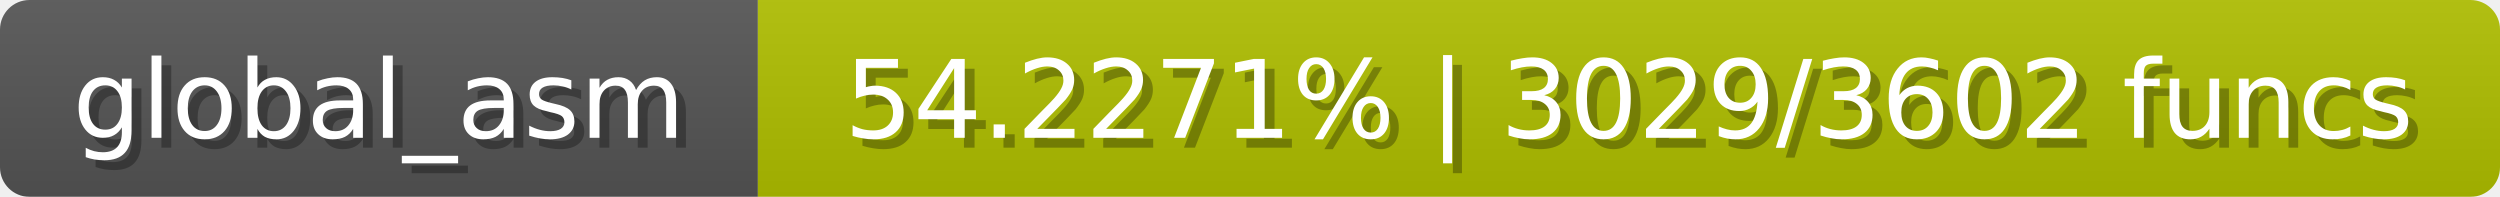
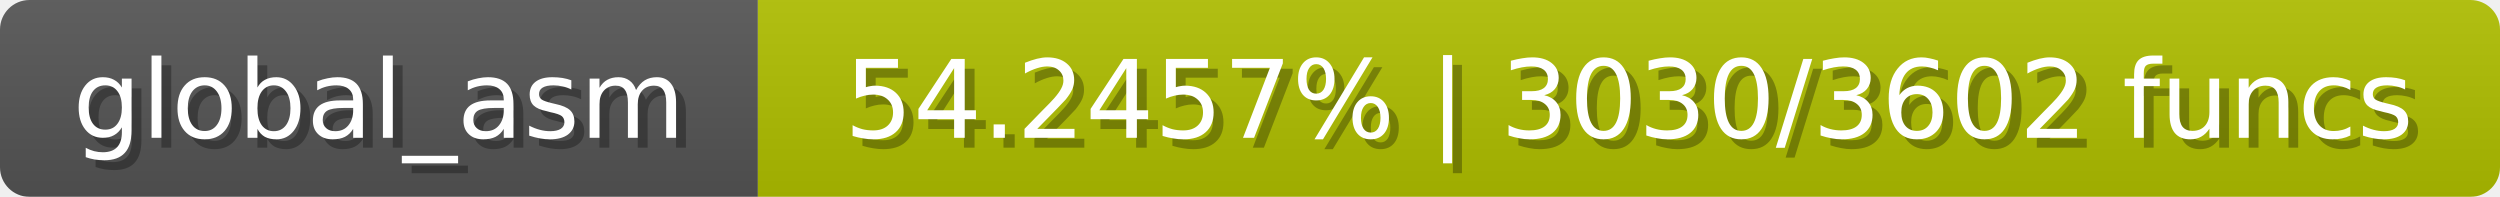
<svg xmlns="http://www.w3.org/2000/svg" width="254" height="20">
  <linearGradient id="b" x2="0" y2="100%">
    <stop offset="0" stop-color="#bbb" stop-opacity=".1" />
    <stop offset="1" stop-opacity=".1" />
  </linearGradient>
  <mask id="anybadge_1">
    <rect width="254" height="20" rx="3" fill="#fff" />
  </mask>
  <g mask="url(#anybadge_1)">
    <path fill="#555" d="M0 0h77v20H0z" />
    <path fill="#b0c000" d="M77 0h177v20H77z" />
    <path fill="url(#b)" d="M0 0h254v20H0z" />
  </g>
  <g fill="#fff" text-anchor="middle" font-family="DejaVu Sans,Verdana,Geneva,sans-serif" font-size="11">
    <text x="39.5" y="15" fill="#010101" fill-opacity=".3">global_asm</text>
    <text x="38.5" y="14">global_asm</text>
  </g>
  <g fill="#fff" text-anchor="middle" font-family="DejaVu Sans,Verdana,Geneva,sans-serif" font-size="11">
-     <text x="166.5" y="15" fill="#010101" fill-opacity=".3">54.2271% | 3029/3602 funcs</text>
-     <text x="165.5" y="14">54.2271% | 3029/3602 funcs</text>
+     <text x="166.5" y="15" fill="#010101" fill-opacity=".3">54.2457% | 3030/3602 funcs</text>
+     <text x="165.5" y="14">54.2457% | 3030/3602 funcs</text>
  </g>
</svg>
